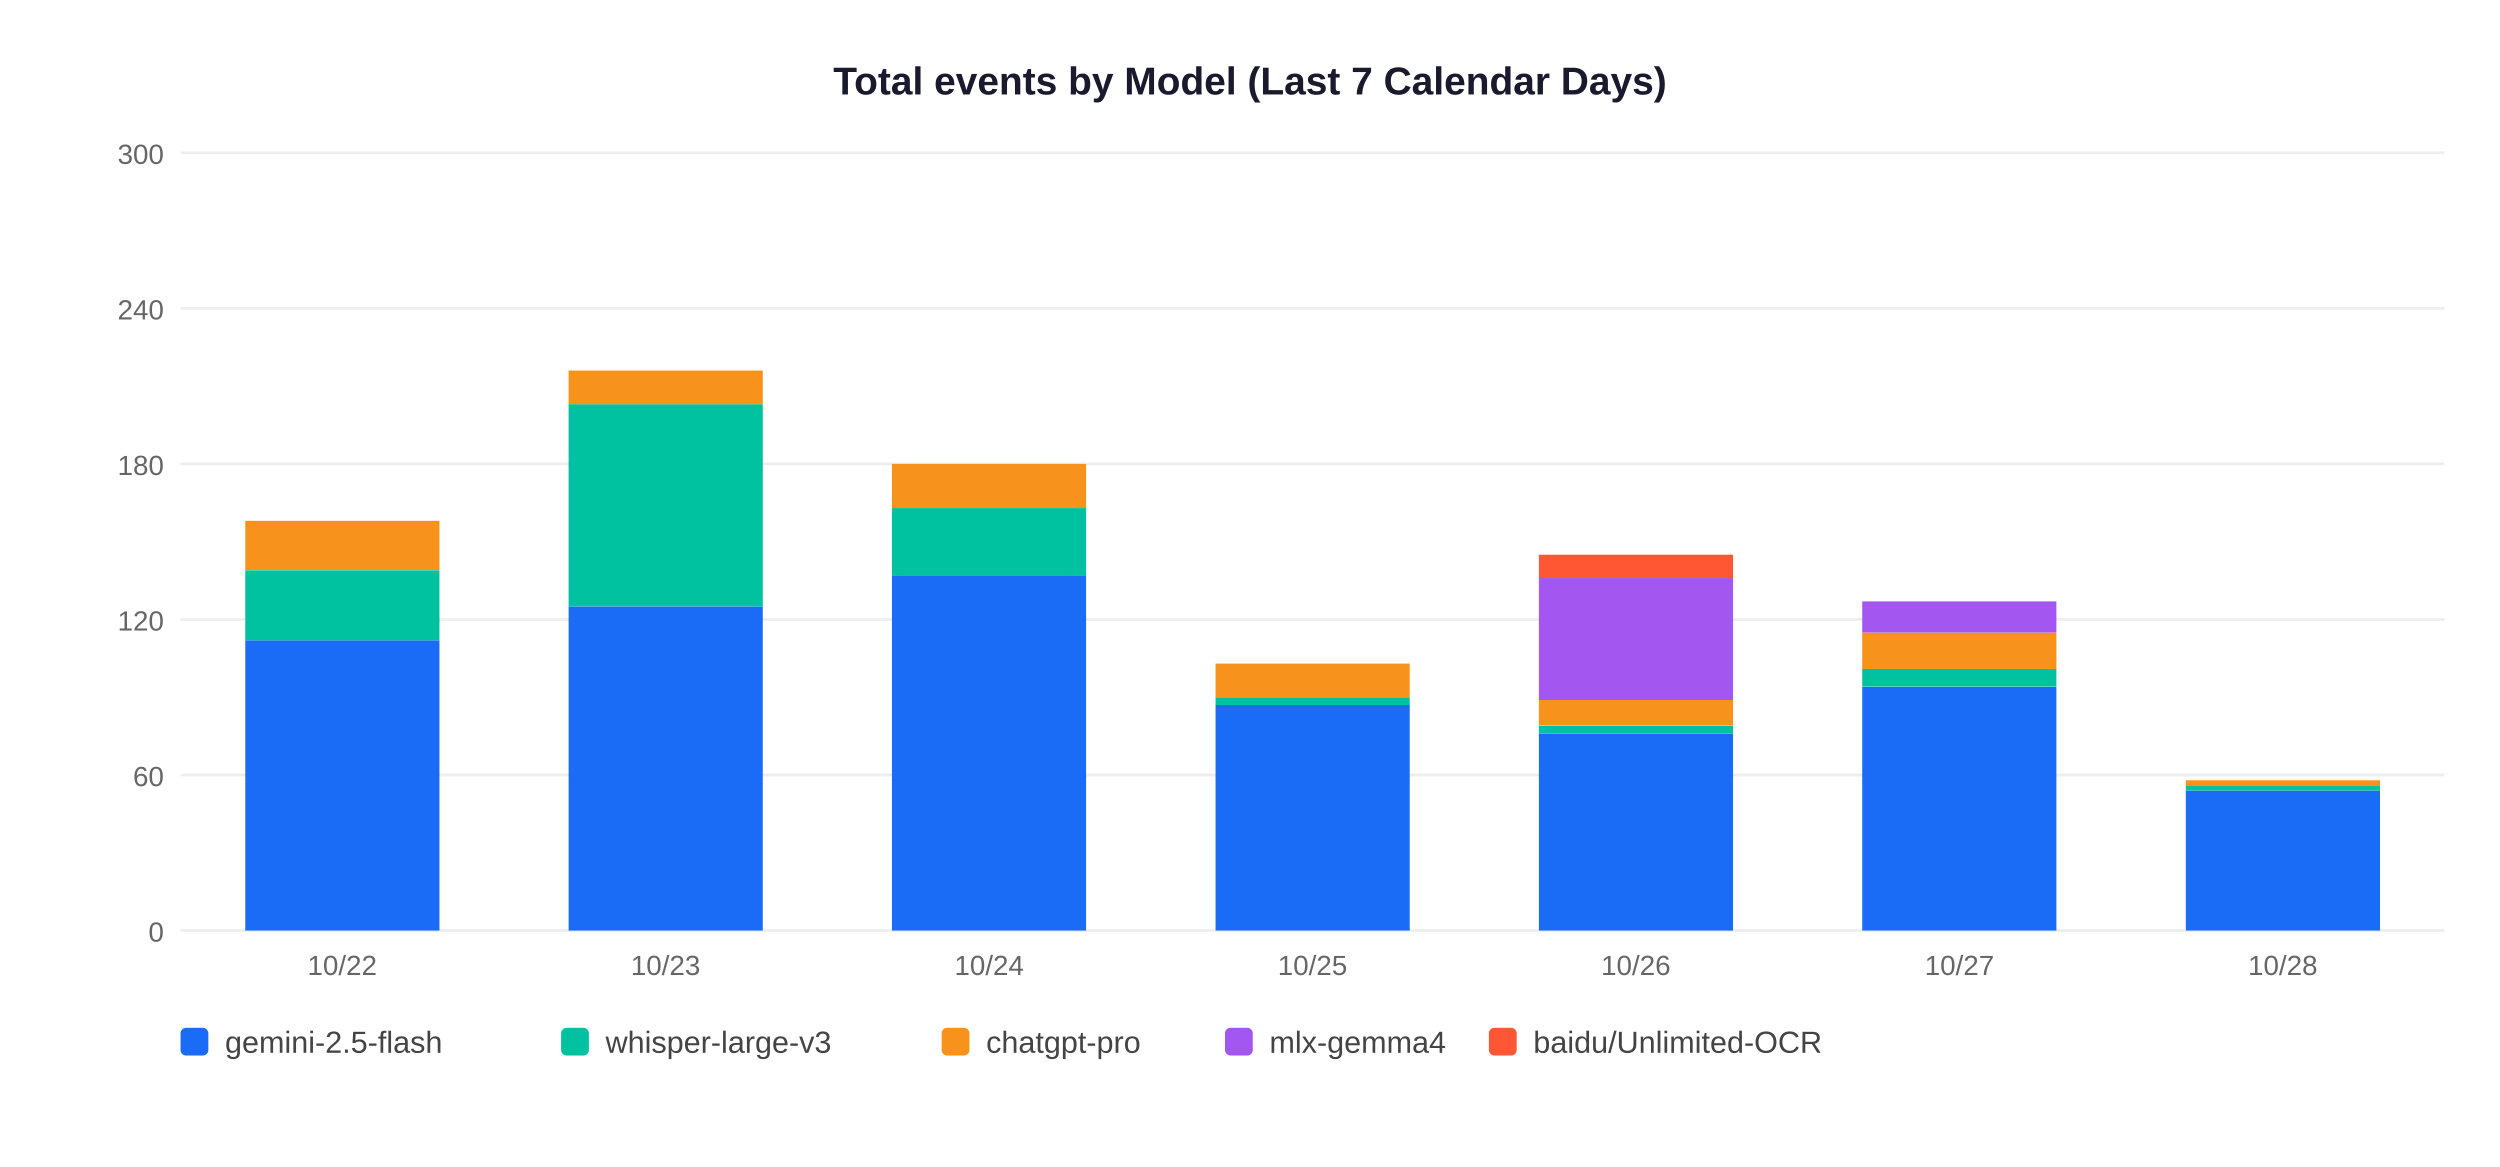
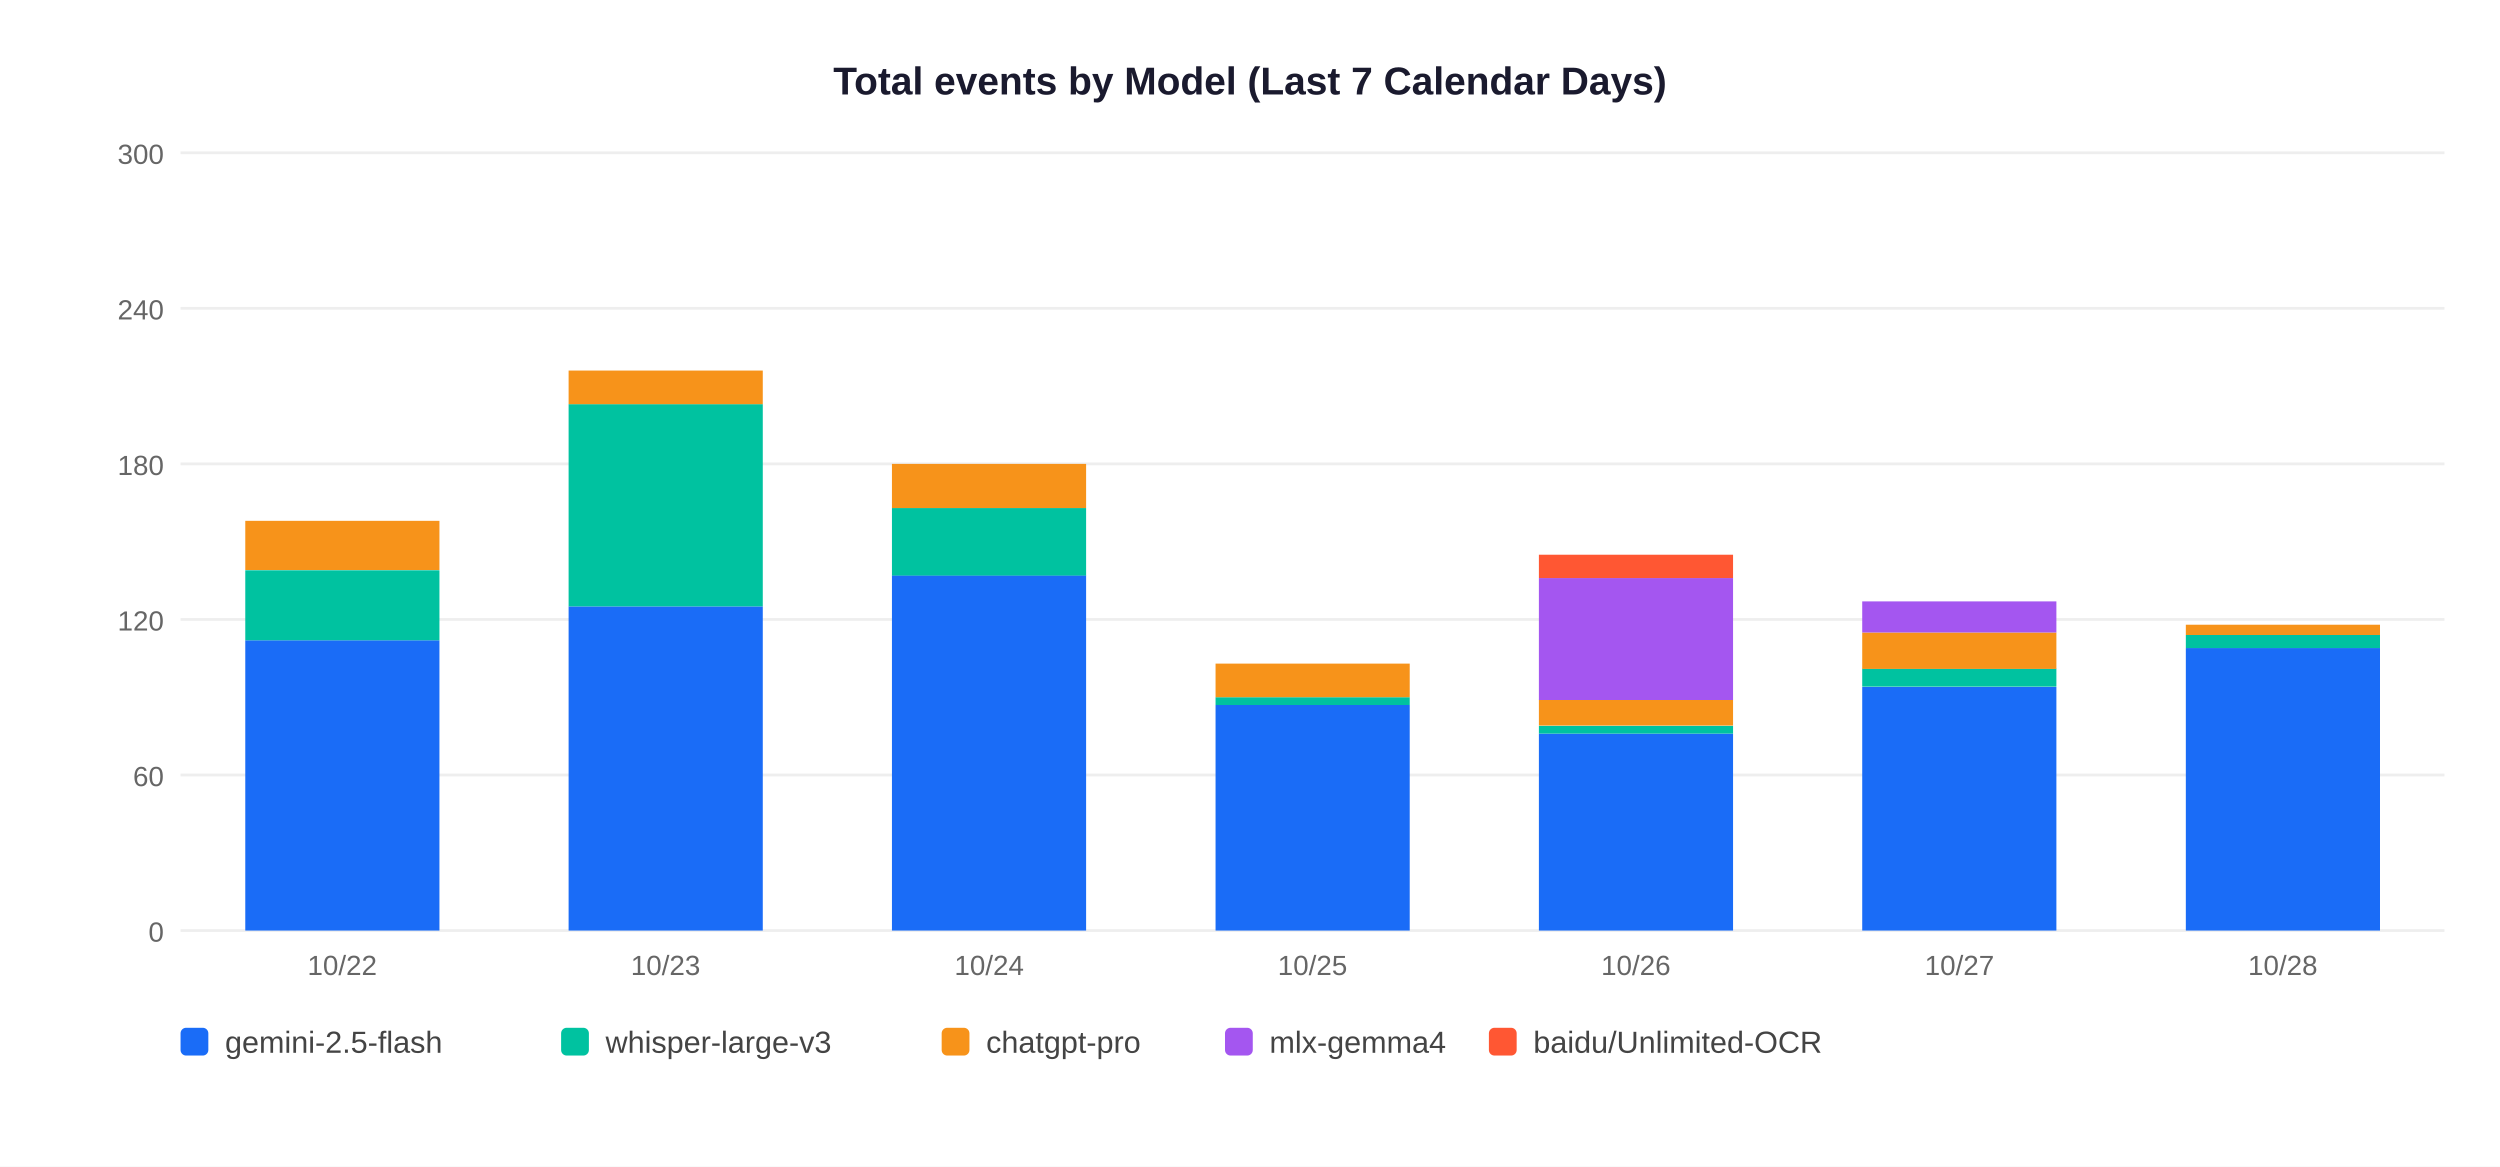
<svg xmlns="http://www.w3.org/2000/svg" width="900" height="420">
  <rect width="900" height="420" fill="white" />
  <text x="450" y="34" text-anchor="middle" font-size="14" font-weight="bold" font-family="Arial,sans-serif" fill="#1a1a2e">Total events by Model (Last 7 Calendar Days)</text>
  <line x1="65" y1="335" x2="880" y2="335" stroke="#EEEEEE" stroke-width="1" />
  <text x="59" y="339" text-anchor="end" font-size="10" font-family="Arial,sans-serif" fill="#666">0</text>
  <line x1="65" y1="279" x2="880" y2="279" stroke="#EEEEEE" stroke-width="1" />
  <text x="59" y="283" text-anchor="end" font-size="10" font-family="Arial,sans-serif" fill="#666">60</text>
  <line x1="65" y1="223" x2="880" y2="223" stroke="#EEEEEE" stroke-width="1" />
  <text x="59" y="227" text-anchor="end" font-size="10" font-family="Arial,sans-serif" fill="#666">120</text>
  <line x1="65" y1="167" x2="880" y2="167" stroke="#EEEEEE" stroke-width="1" />
  <text x="59" y="171" text-anchor="end" font-size="10" font-family="Arial,sans-serif" fill="#666">180</text>
  <line x1="65" y1="111" x2="880" y2="111" stroke="#EEEEEE" stroke-width="1" />
  <text x="59" y="115" text-anchor="end" font-size="10" font-family="Arial,sans-serif" fill="#666">240</text>
  <line x1="65" y1="55" x2="880" y2="55" stroke="#EEEEEE" stroke-width="1" />
  <text x="59" y="59" text-anchor="end" font-size="10" font-family="Arial,sans-serif" fill="#666">300</text>
  <rect x="88.3" y="230.5" width="69.9" height="104.5" fill="#1A6CF7" />
  <rect x="88.3" y="205.3" width="69.9" height="25.2" fill="#00C2A0" />
  <rect x="88.3" y="187.5" width="69.9" height="17.7" fill="#F7931A" />
  <text x="123.2" y="351" text-anchor="middle" font-size="10" font-family="Arial,sans-serif" fill="#666">10/22</text>
  <rect x="204.7" y="218.3" width="69.9" height="116.7" fill="#1A6CF7" />
  <rect x="204.7" y="145.5" width="69.9" height="72.8" fill="#00C2A0" />
  <rect x="204.7" y="133.4" width="69.9" height="12.1" fill="#F7931A" />
  <text x="239.6" y="351" text-anchor="middle" font-size="10" font-family="Arial,sans-serif" fill="#666">10/23</text>
  <rect x="321.1" y="207.1" width="69.9" height="127.9" fill="#1A6CF7" />
  <rect x="321.1" y="182.9" width="69.9" height="24.3" fill="#00C2A0" />
  <rect x="321.1" y="167.0" width="69.9" height="15.9" fill="#F7931A" />
  <text x="356.1" y="351" text-anchor="middle" font-size="10" font-family="Arial,sans-serif" fill="#666">10/24</text>
  <rect x="437.6" y="253.8" width="69.9" height="81.2" fill="#1A6CF7" />
  <rect x="437.6" y="251.0" width="69.9" height="2.8" fill="#00C2A0" />
  <rect x="437.6" y="238.9" width="69.9" height="12.1" fill="#F7931A" />
  <text x="472.5" y="351" text-anchor="middle" font-size="10" font-family="Arial,sans-serif" fill="#666">10/25</text>
  <rect x="554.0" y="264.1" width="69.9" height="70.9" fill="#1A6CF7" />
  <rect x="554.0" y="261.3" width="69.9" height="2.8" fill="#00C2A0" />
  <rect x="554.0" y="251.9" width="69.9" height="9.3" fill="#F7931A" />
  <rect x="554.0" y="208.1" width="69.9" height="43.9" fill="#A456F0" />
  <rect x="554.0" y="199.7" width="69.9" height="8.4" fill="#FF5733" />
  <text x="588.9" y="351" text-anchor="middle" font-size="10" font-family="Arial,sans-serif" fill="#666">10/26</text>
  <rect x="670.4" y="247.3" width="69.9" height="87.7" fill="#1A6CF7" />
  <rect x="670.4" y="240.7" width="69.9" height="6.5" fill="#00C2A0" />
  <rect x="670.4" y="227.7" width="69.9" height="13.1" fill="#F7931A" />
  <rect x="670.4" y="216.5" width="69.9" height="11.2" fill="#A456F0" />
  <text x="705.4" y="351" text-anchor="middle" font-size="10" font-family="Arial,sans-serif" fill="#666">10/27</text>
-   <rect x="786.9" y="284.6" width="69.9" height="50.4" fill="#1A6CF7" />
-   <rect x="786.9" y="282.7" width="69.9" height="1.9" fill="#00C2A0" />
-   <rect x="786.9" y="280.9" width="69.9" height="1.9" fill="#F7931A" />
+   <rect x="786.9" y="233.3" width="69.9" height="101.7" fill="#1A6CF7" />
+   <rect x="786.9" y="228.6" width="69.9" height="4.7" fill="#00C2A0" />
+   <rect x="786.9" y="224.9" width="69.9" height="3.7" fill="#F7931A" />
  <text x="821.8" y="351" text-anchor="middle" font-size="10" font-family="Arial,sans-serif" fill="#666">10/28</text>
  <rect x="65" y="370" width="10" height="10" rx="2" fill="#1A6CF7" />
  <text x="81" y="379" font-size="11" font-family="Arial,sans-serif" fill="#444">gemini-2.5-flash</text>
  <rect x="202" y="370" width="10" height="10" rx="2" fill="#00C2A0" />
  <text x="218" y="379" font-size="11" font-family="Arial,sans-serif" fill="#444">whisper-large-v3</text>
  <rect x="339" y="370" width="10" height="10" rx="2" fill="#F7931A" />
  <text x="355" y="379" font-size="11" font-family="Arial,sans-serif" fill="#444">chatgpt-pro</text>
  <rect x="441" y="370" width="10" height="10" rx="2" fill="#A456F0" />
  <text x="457" y="379" font-size="11" font-family="Arial,sans-serif" fill="#444">mlx-gemma4</text>
  <rect x="536" y="370" width="10" height="10" rx="2" fill="#FF5733" />
  <text x="552" y="379" font-size="11" font-family="Arial,sans-serif" fill="#444">baidu/Unlimited-OCR</text>
</svg>
